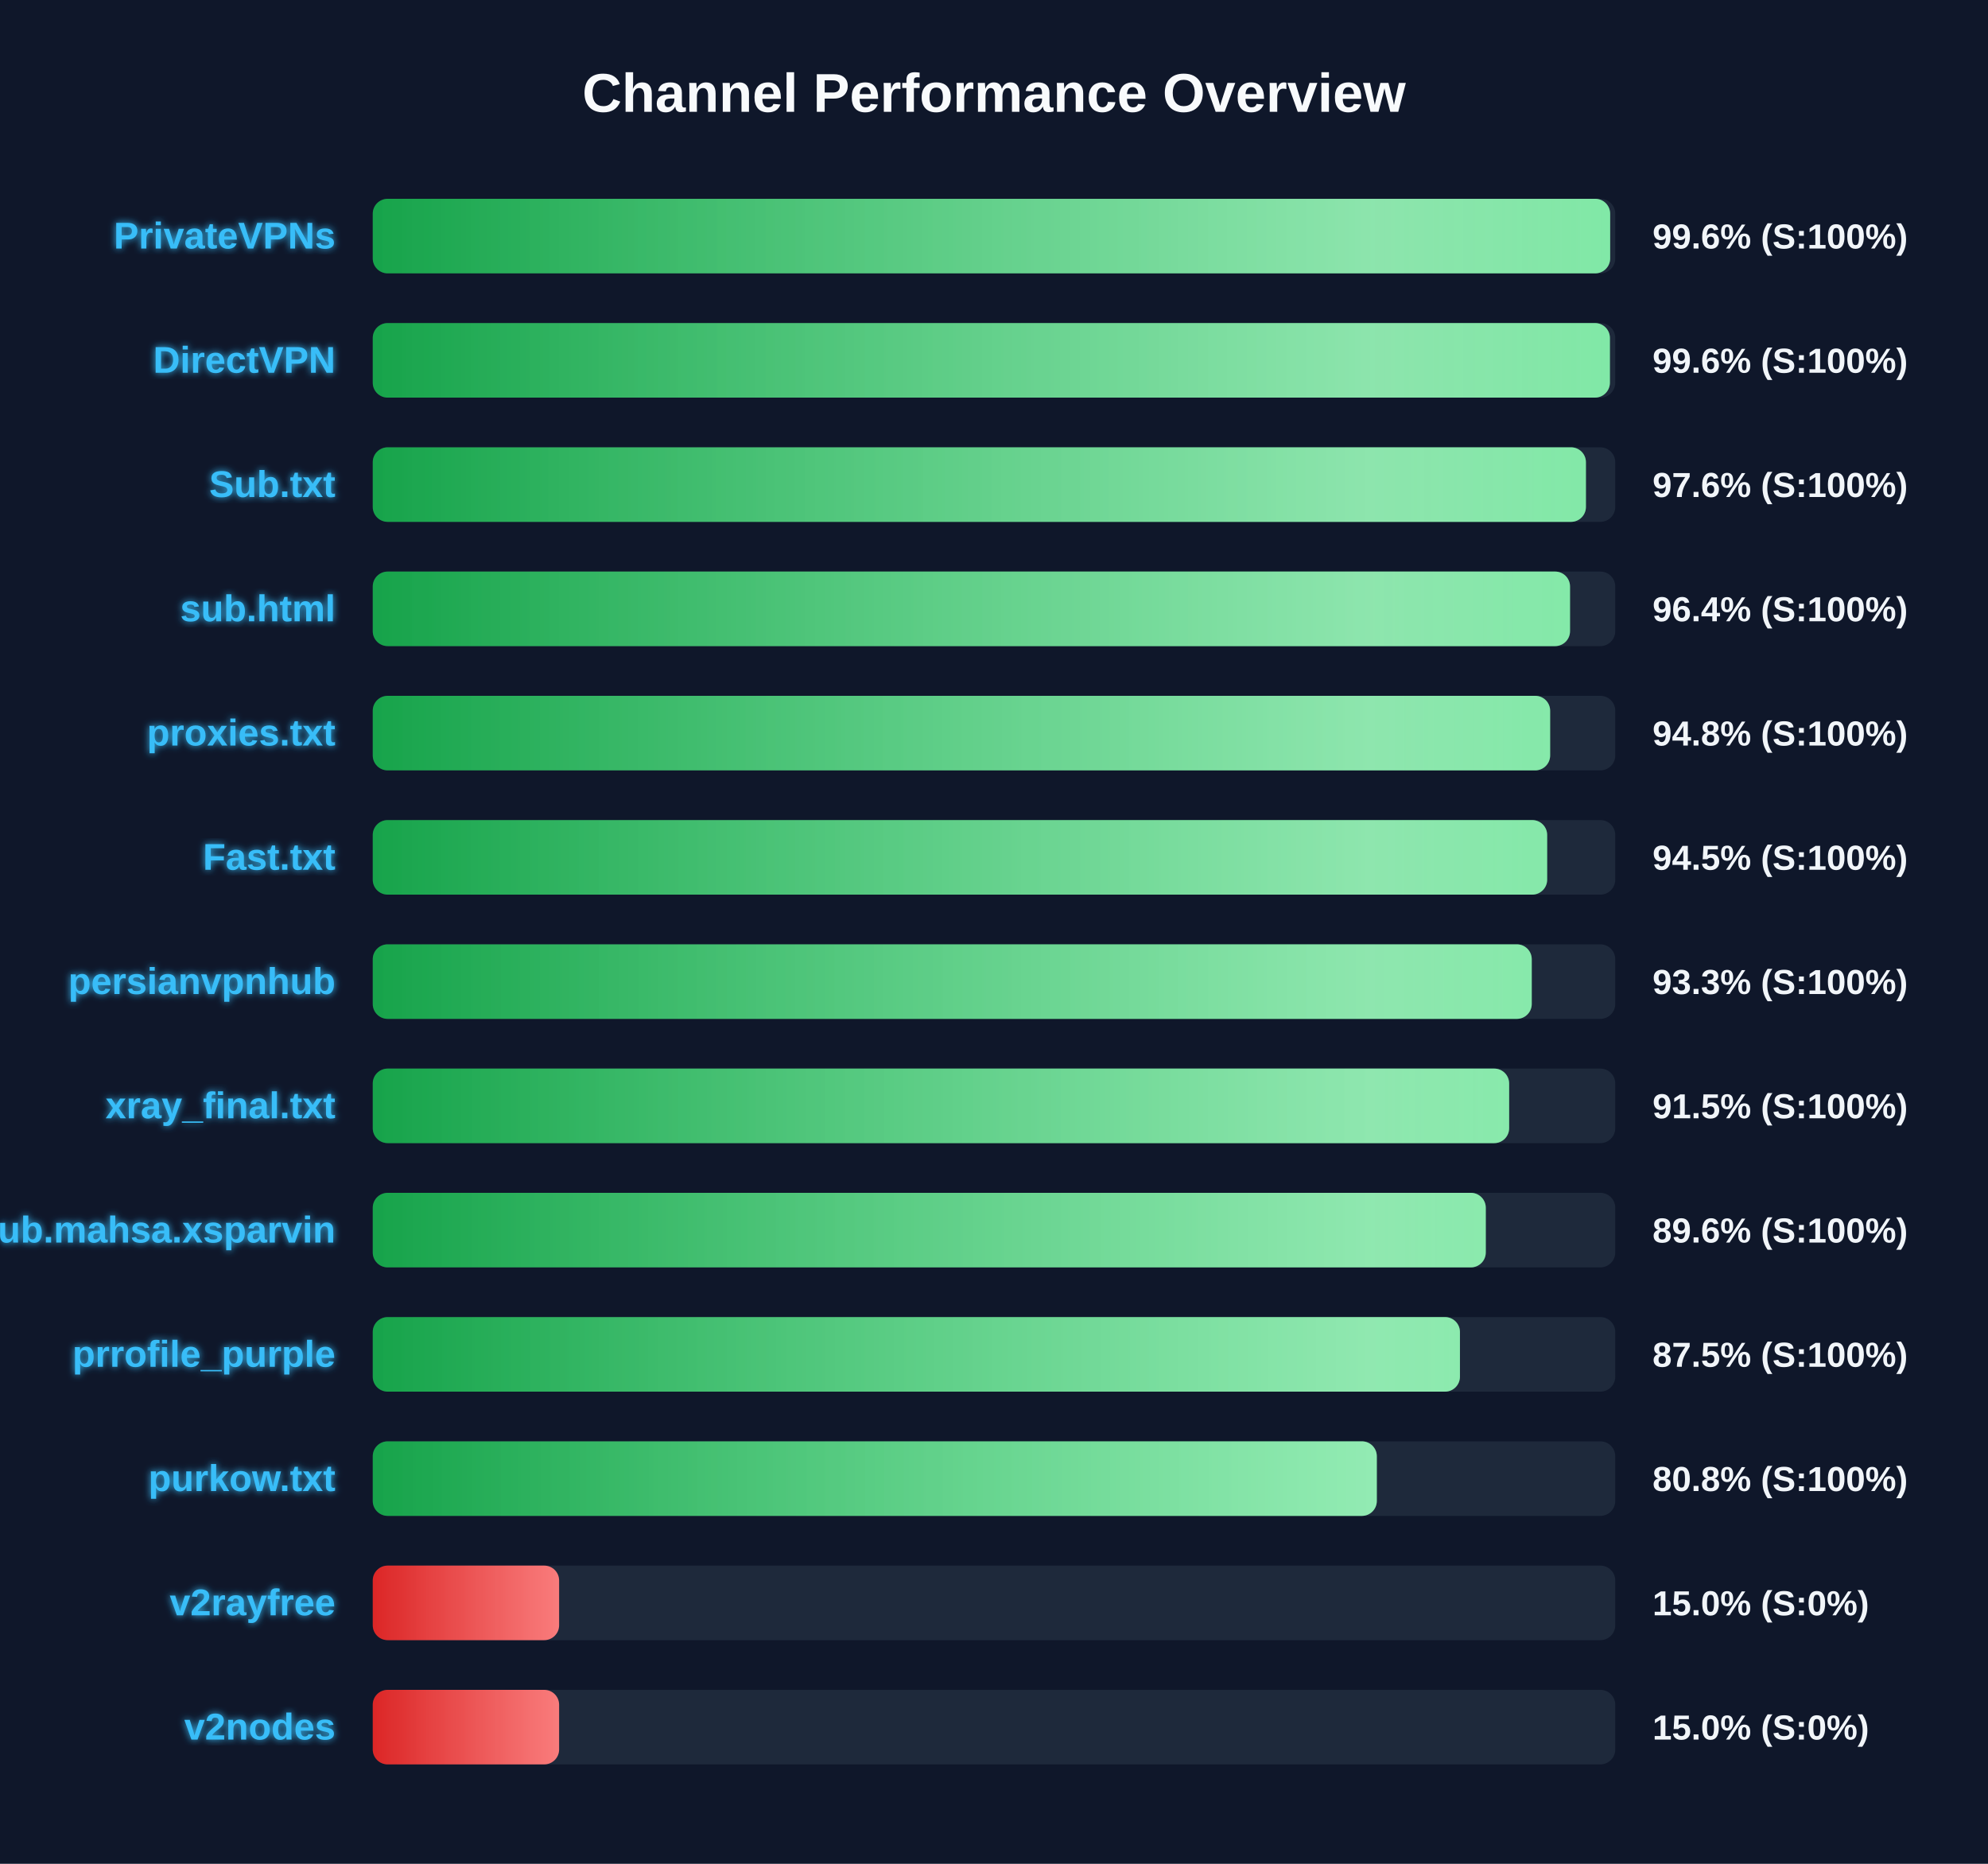
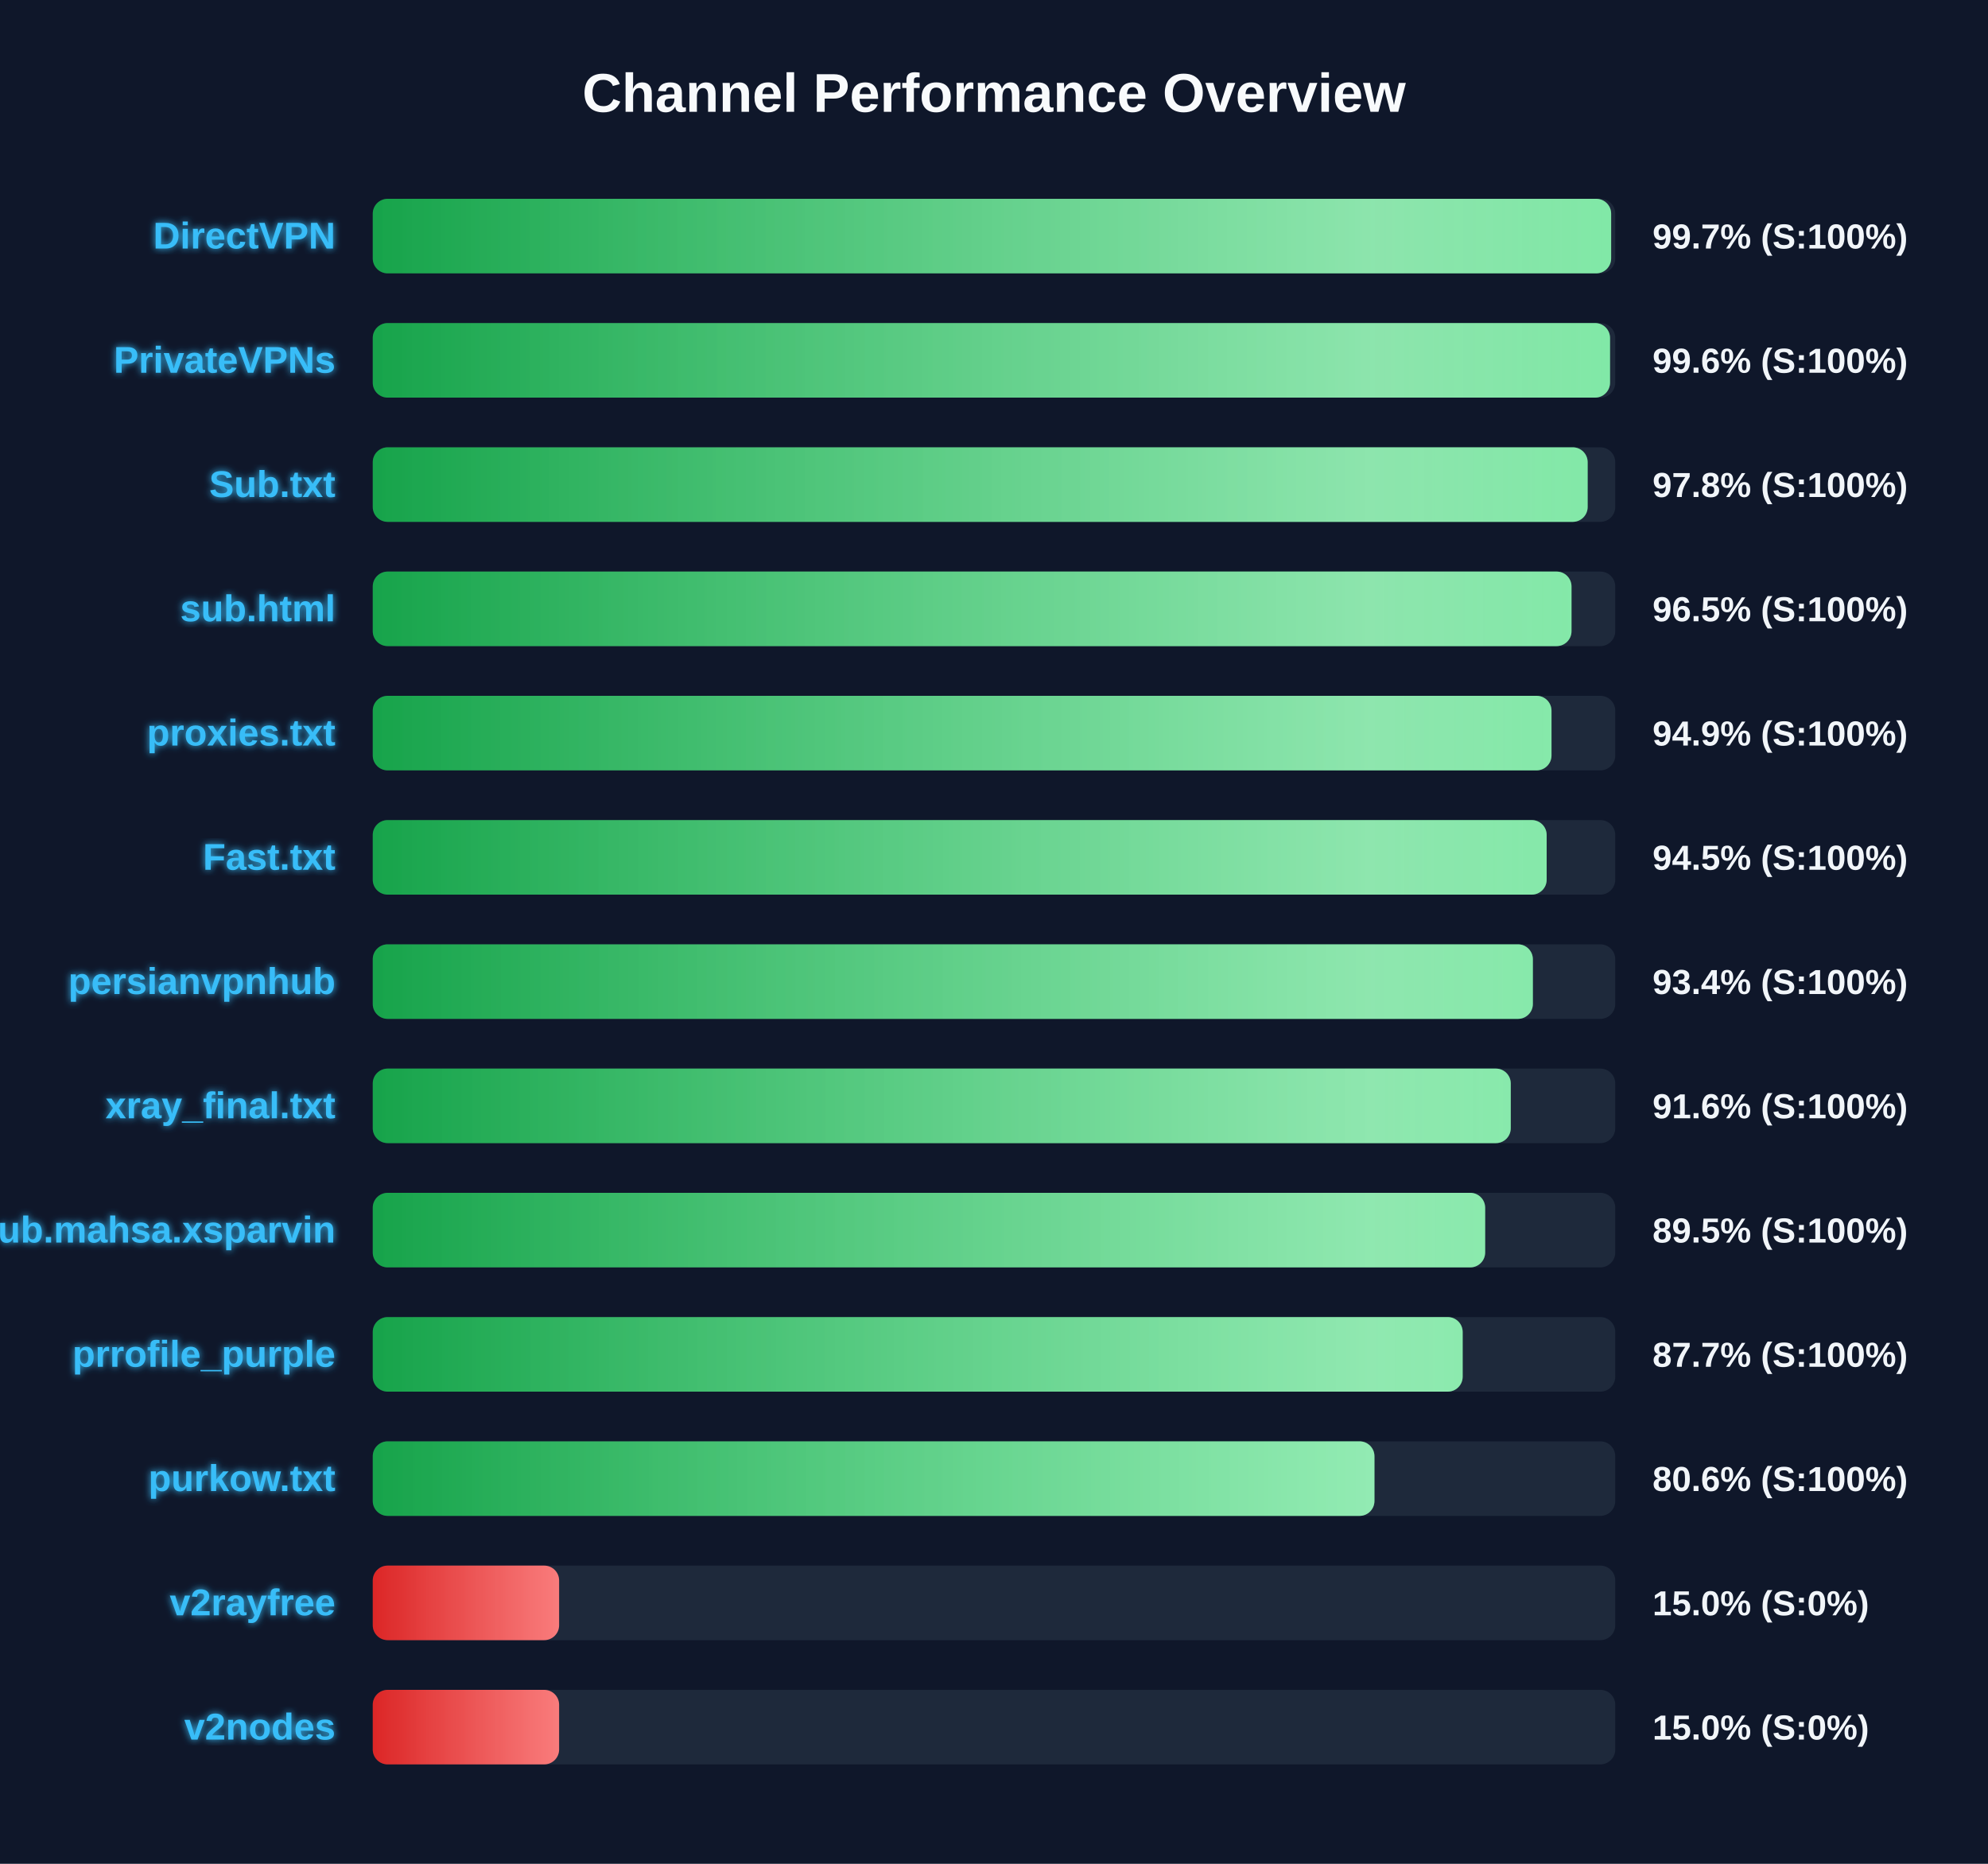
<svg xmlns="http://www.w3.org/2000/svg" width="800" height="750" version="1.1">
  <defs>
    <linearGradient id="grad-green" x1="0%" y1="0%" x2="100%" y2="0%">
      <stop offset="0%" stop-color="#16a34a" />
      <stop offset="100%" stop-color="#4ade80" />
    </linearGradient>
    <linearGradient id="grad-yellow" x1="0%" y1="0%" x2="100%" y2="0%">
      <stop offset="0%" stop-color="#ca8a04" />
      <stop offset="100%" stop-color="#fde047" />
    </linearGradient>
    <linearGradient id="grad-red" x1="0%" y1="0%" x2="100%" y2="0%">
      <stop offset="0%" stop-color="#dc2626" />
      <stop offset="100%" stop-color="#f87171" />
    </linearGradient>
    <linearGradient id="shimmer" x1="0%" y1="0%" x2="100%" y2="0%">
      <stop offset="0%" stop-color="rgba(255,255,255,0)" />
      <stop offset="50%" stop-color="rgba(255,255,255,0.4)" />
      <stop offset="100%" stop-color="rgba(255,255,255,0)" />
    </linearGradient>
    <filter id="glow" x="-20%" y="-20%" width="140%" height="140%">
      <feGaussianBlur stdDeviation="1.5" result="blur" />
      <feComposite in="SourceGraphic" in2="blur" operator="over" />
    </filter>
  </defs>
  <style>
        .bg-rect { fill: #0f172a; }
        .title { font: bold 22px 'Segoe UI', Arial, sans-serif; fill: #f8fafc; }
        .row { font: bold 15px 'Segoe UI', Arial, sans-serif; fill: #38bdf8; filter: url(#glow); }
        .score { font: bold 14px 'Segoe UI', Arial, sans-serif; fill: #f1f5f9; }
        @keyframes shimmer-anim {
            0% { transform: translateX(-100%); }
            100% { transform: translateX(200%); }
        }
        .shimmer-rect {
            animation: shimmer-anim 2.5s infinite linear;
        }
    </style>
  <rect width="100%" height="100%" class="bg-rect" />
  <text x="400" y="45" text-anchor="middle" class="title">Channel Performance Overview</text>
  <rect x="150" y="80" width="500" height="30" fill="#1e293b" rx="6" />
  <clipPath id="clip-0">
-     <rect x="150" y="80" width="497.95" height="30" rx="6" />
+     <rect x="150" y="80" width="498.35" height="30" rx="6" />
  </clipPath>
-   <rect x="150" y="80" width="497.95" height="30" fill="url(#grad-green)" rx="6" />
+   <rect x="150" y="80" width="498.35" height="30" fill="url(#grad-green)" rx="6" />
  <g clip-path="url(#clip-0)">
    <rect x="150" y="80" width="100%" height="30" fill="url(#shimmer)" class="shimmer-rect" />
  </g>
-   <text x="135" y="100" text-anchor="end" class="row">PrivateVPNs</text>
-   <text x="665" y="100" text-anchor="start" class="score">99.6% (S:100%)</text>
+   <text x="135" y="100" text-anchor="end" class="row">DirectVPN</text>
+   <text x="665" y="100" text-anchor="start" class="score">99.7% (S:100%)</text>
  <rect x="150" y="130" width="500" height="30" fill="#1e293b" rx="6" />
  <clipPath id="clip-1">
-     <rect x="150" y="130" width="497.85" height="30" rx="6" />
+     <rect x="150" y="130" width="497.9" height="30" rx="6" />
  </clipPath>
-   <rect x="150" y="130" width="497.85" height="30" fill="url(#grad-green)" rx="6" />
+   <rect x="150" y="130" width="497.9" height="30" fill="url(#grad-green)" rx="6" />
  <g clip-path="url(#clip-1)">
    <rect x="150" y="130" width="100%" height="30" fill="url(#shimmer)" class="shimmer-rect" />
  </g>
-   <text x="135" y="150" text-anchor="end" class="row">DirectVPN</text>
+   <text x="135" y="150" text-anchor="end" class="row">PrivateVPNs</text>
  <text x="665" y="150" text-anchor="start" class="score">99.6% (S:100%)</text>
  <rect x="150" y="180" width="500" height="30" fill="#1e293b" rx="6" />
  <clipPath id="clip-2">
-     <rect x="150" y="180" width="488.2" height="30" rx="6" />
+     <rect x="150" y="180" width="488.9" height="30" rx="6" />
  </clipPath>
-   <rect x="150" y="180" width="488.2" height="30" fill="url(#grad-green)" rx="6" />
+   <rect x="150" y="180" width="488.9" height="30" fill="url(#grad-green)" rx="6" />
  <g clip-path="url(#clip-2)">
    <rect x="150" y="180" width="100%" height="30" fill="url(#shimmer)" class="shimmer-rect" />
  </g>
  <text x="135" y="200" text-anchor="end" class="row">Sub.txt</text>
-   <text x="665" y="200" text-anchor="start" class="score">97.6% (S:100%)</text>
+   <text x="665" y="200" text-anchor="start" class="score">97.8% (S:100%)</text>
  <rect x="150" y="230" width="500" height="30" fill="#1e293b" rx="6" />
  <clipPath id="clip-3">
-     <rect x="150" y="230" width="481.8" height="30" rx="6" />
+     <rect x="150" y="230" width="482.4" height="30" rx="6" />
  </clipPath>
-   <rect x="150" y="230" width="481.8" height="30" fill="url(#grad-green)" rx="6" />
+   <rect x="150" y="230" width="482.4" height="30" fill="url(#grad-green)" rx="6" />
  <g clip-path="url(#clip-3)">
    <rect x="150" y="230" width="100%" height="30" fill="url(#shimmer)" class="shimmer-rect" />
  </g>
  <text x="135" y="250" text-anchor="end" class="row">sub.html</text>
-   <text x="665" y="250" text-anchor="start" class="score">96.4% (S:100%)</text>
+   <text x="665" y="250" text-anchor="start" class="score">96.5% (S:100%)</text>
  <rect x="150" y="280" width="500" height="30" fill="#1e293b" rx="6" />
  <clipPath id="clip-4">
-     <rect x="150" y="280" width="473.8" height="30" rx="6" />
+     <rect x="150" y="280" width="474.35" height="30" rx="6" />
  </clipPath>
-   <rect x="150" y="280" width="473.8" height="30" fill="url(#grad-green)" rx="6" />
+   <rect x="150" y="280" width="474.35" height="30" fill="url(#grad-green)" rx="6" />
  <g clip-path="url(#clip-4)">
    <rect x="150" y="280" width="100%" height="30" fill="url(#shimmer)" class="shimmer-rect" />
  </g>
  <text x="135" y="300" text-anchor="end" class="row">proxies.txt</text>
-   <text x="665" y="300" text-anchor="start" class="score">94.8% (S:100%)</text>
+   <text x="665" y="300" text-anchor="start" class="score">94.9% (S:100%)</text>
  <rect x="150" y="330" width="500" height="30" fill="#1e293b" rx="6" />
  <clipPath id="clip-5">
-     <rect x="150" y="330" width="472.6" height="30" rx="6" />
+     <rect x="150" y="330" width="472.4" height="30" rx="6" />
  </clipPath>
-   <rect x="150" y="330" width="472.6" height="30" fill="url(#grad-green)" rx="6" />
+   <rect x="150" y="330" width="472.4" height="30" fill="url(#grad-green)" rx="6" />
  <g clip-path="url(#clip-5)">
    <rect x="150" y="330" width="100%" height="30" fill="url(#shimmer)" class="shimmer-rect" />
  </g>
  <text x="135" y="350" text-anchor="end" class="row">Fast.txt</text>
  <text x="665" y="350" text-anchor="start" class="score">94.5% (S:100%)</text>
  <rect x="150" y="380" width="500" height="30" fill="#1e293b" rx="6" />
  <clipPath id="clip-6">
-     <rect x="150" y="380" width="466.4" height="30" rx="6" />
+     <rect x="150" y="380" width="466.85" height="30" rx="6" />
  </clipPath>
-   <rect x="150" y="380" width="466.4" height="30" fill="url(#grad-green)" rx="6" />
+   <rect x="150" y="380" width="466.85" height="30" fill="url(#grad-green)" rx="6" />
  <g clip-path="url(#clip-6)">
    <rect x="150" y="380" width="100%" height="30" fill="url(#shimmer)" class="shimmer-rect" />
  </g>
  <text x="135" y="400" text-anchor="end" class="row">persianvpnhub</text>
-   <text x="665" y="400" text-anchor="start" class="score">93.3% (S:100%)</text>
+   <text x="665" y="400" text-anchor="start" class="score">93.4% (S:100%)</text>
  <rect x="150" y="430" width="500" height="30" fill="#1e293b" rx="6" />
  <clipPath id="clip-7">
-     <rect x="150" y="430" width="457.3" height="30" rx="6" />
+     <rect x="150" y="430" width="457.95" height="30" rx="6" />
  </clipPath>
-   <rect x="150" y="430" width="457.3" height="30" fill="url(#grad-green)" rx="6" />
+   <rect x="150" y="430" width="457.95" height="30" fill="url(#grad-green)" rx="6" />
  <g clip-path="url(#clip-7)">
    <rect x="150" y="430" width="100%" height="30" fill="url(#shimmer)" class="shimmer-rect" />
  </g>
  <text x="135" y="450" text-anchor="end" class="row">xray_final.txt</text>
-   <text x="665" y="450" text-anchor="start" class="score">91.5% (S:100%)</text>
+   <text x="665" y="450" text-anchor="start" class="score">91.6% (S:100%)</text>
  <rect x="150" y="480" width="500" height="30" fill="#1e293b" rx="6" />
  <clipPath id="clip-8">
-     <rect x="150" y="480" width="447.9" height="30" rx="6" />
+     <rect x="150" y="480" width="447.65" height="30" rx="6" />
  </clipPath>
-   <rect x="150" y="480" width="447.9" height="30" fill="url(#grad-green)" rx="6" />
+   <rect x="150" y="480" width="447.65" height="30" fill="url(#grad-green)" rx="6" />
  <g clip-path="url(#clip-8)">
    <rect x="150" y="480" width="100%" height="30" fill="url(#shimmer)" class="shimmer-rect" />
  </g>
  <text x="135" y="500" text-anchor="end" class="row">Sub.mahsa.xsparvin</text>
-   <text x="665" y="500" text-anchor="start" class="score">89.6% (S:100%)</text>
+   <text x="665" y="500" text-anchor="start" class="score">89.5% (S:100%)</text>
  <rect x="150" y="530" width="500" height="30" fill="#1e293b" rx="6" />
  <clipPath id="clip-9">
-     <rect x="150" y="530" width="437.5" height="30" rx="6" />
+     <rect x="150" y="530" width="438.6" height="30" rx="6" />
  </clipPath>
-   <rect x="150" y="530" width="437.5" height="30" fill="url(#grad-green)" rx="6" />
+   <rect x="150" y="530" width="438.6" height="30" fill="url(#grad-green)" rx="6" />
  <g clip-path="url(#clip-9)">
    <rect x="150" y="530" width="100%" height="30" fill="url(#shimmer)" class="shimmer-rect" />
  </g>
  <text x="135" y="550" text-anchor="end" class="row">prrofile_purple</text>
-   <text x="665" y="550" text-anchor="start" class="score">87.5% (S:100%)</text>
+   <text x="665" y="550" text-anchor="start" class="score">87.7% (S:100%)</text>
  <rect x="150" y="580" width="500" height="30" fill="#1e293b" rx="6" />
  <clipPath id="clip-10">
-     <rect x="150" y="580" width="404.05" height="30" rx="6" />
+     <rect x="150" y="580" width="403.1" height="30" rx="6" />
  </clipPath>
-   <rect x="150" y="580" width="404.05" height="30" fill="url(#grad-green)" rx="6" />
+   <rect x="150" y="580" width="403.1" height="30" fill="url(#grad-green)" rx="6" />
  <g clip-path="url(#clip-10)">
    <rect x="150" y="580" width="100%" height="30" fill="url(#shimmer)" class="shimmer-rect" />
  </g>
  <text x="135" y="600" text-anchor="end" class="row">purkow.txt</text>
-   <text x="665" y="600" text-anchor="start" class="score">80.8% (S:100%)</text>
+   <text x="665" y="600" text-anchor="start" class="score">80.6% (S:100%)</text>
  <rect x="150" y="630" width="500" height="30" fill="#1e293b" rx="6" />
  <clipPath id="clip-11">
    <rect x="150" y="630" width="75.0" height="30" rx="6" />
  </clipPath>
  <rect x="150" y="630" width="75.0" height="30" fill="url(#grad-red)" rx="6" />
  <g clip-path="url(#clip-11)">
    <rect x="150" y="630" width="100%" height="30" fill="url(#shimmer)" class="shimmer-rect" />
  </g>
  <text x="135" y="650" text-anchor="end" class="row">v2rayfree</text>
  <text x="665" y="650" text-anchor="start" class="score">15.0% (S:0%)</text>
  <rect x="150" y="680" width="500" height="30" fill="#1e293b" rx="6" />
  <clipPath id="clip-12">
    <rect x="150" y="680" width="75.0" height="30" rx="6" />
  </clipPath>
  <rect x="150" y="680" width="75.0" height="30" fill="url(#grad-red)" rx="6" />
  <g clip-path="url(#clip-12)">
    <rect x="150" y="680" width="100%" height="30" fill="url(#shimmer)" class="shimmer-rect" />
  </g>
  <text x="135" y="700" text-anchor="end" class="row">v2nodes</text>
  <text x="665" y="700" text-anchor="start" class="score">15.0% (S:0%)</text>
</svg>
